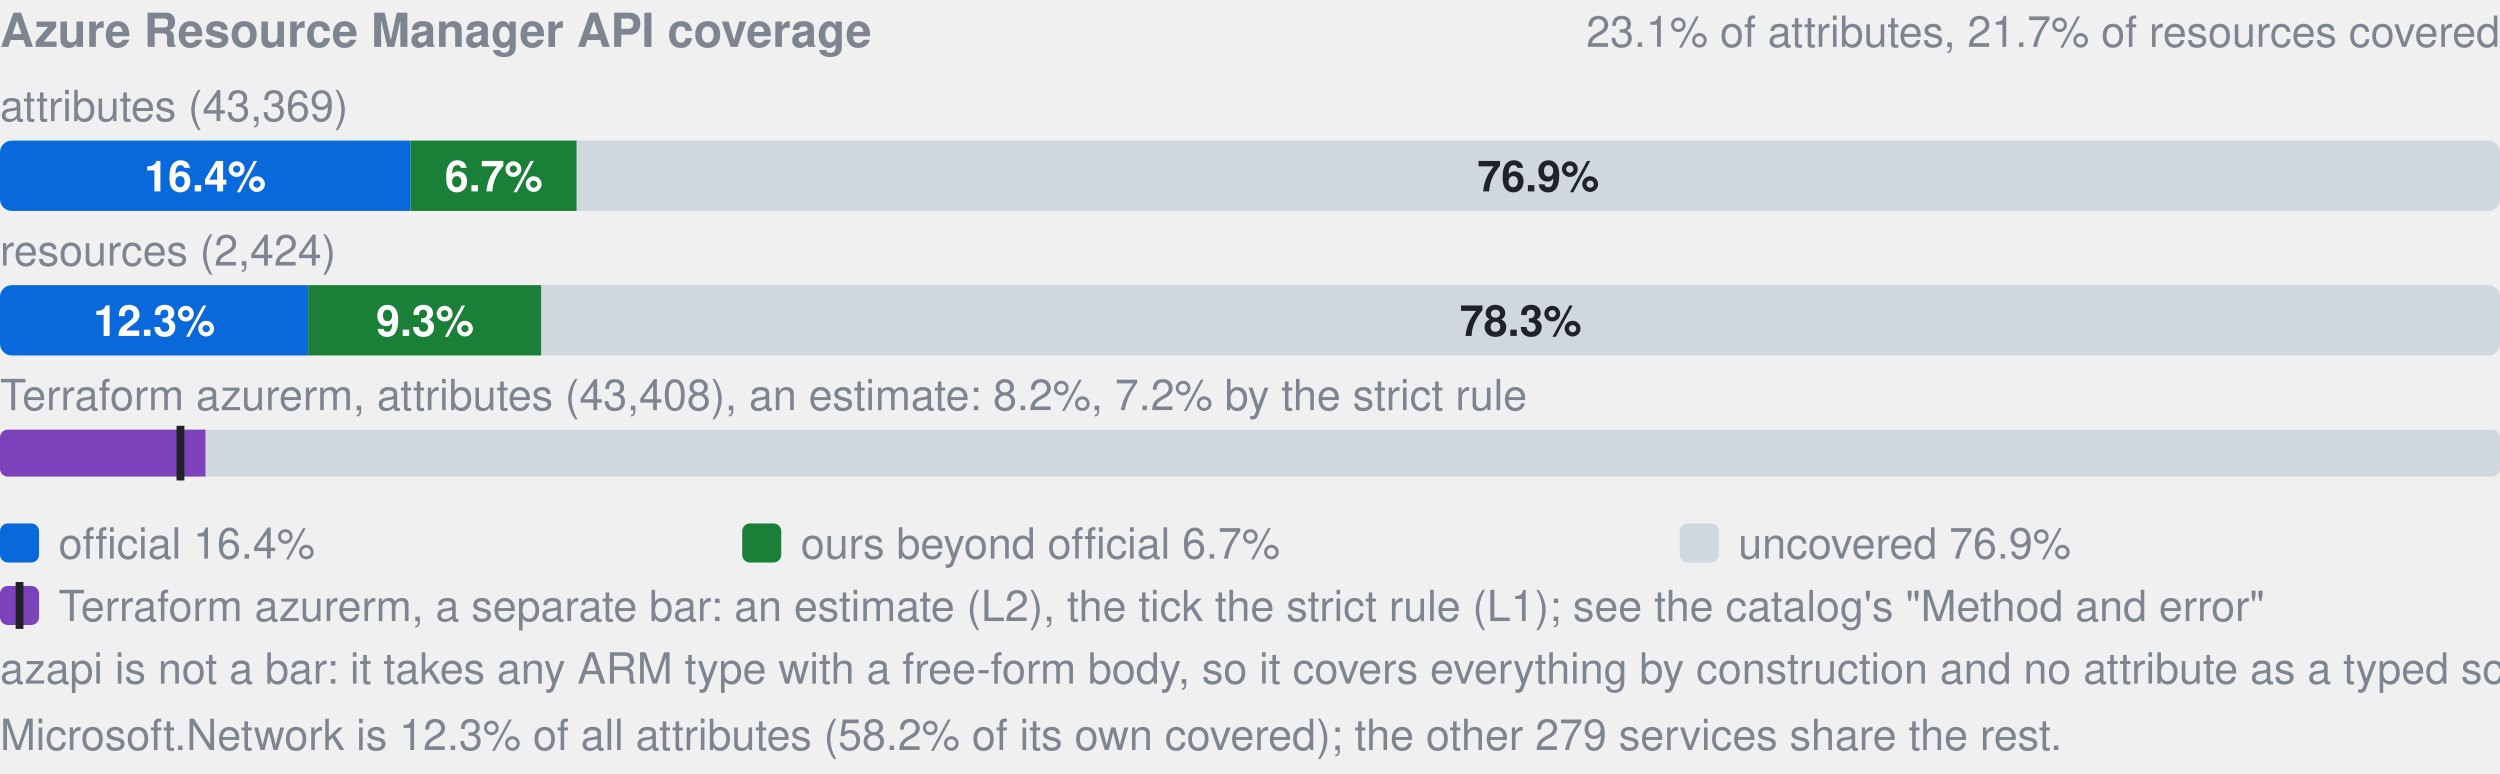
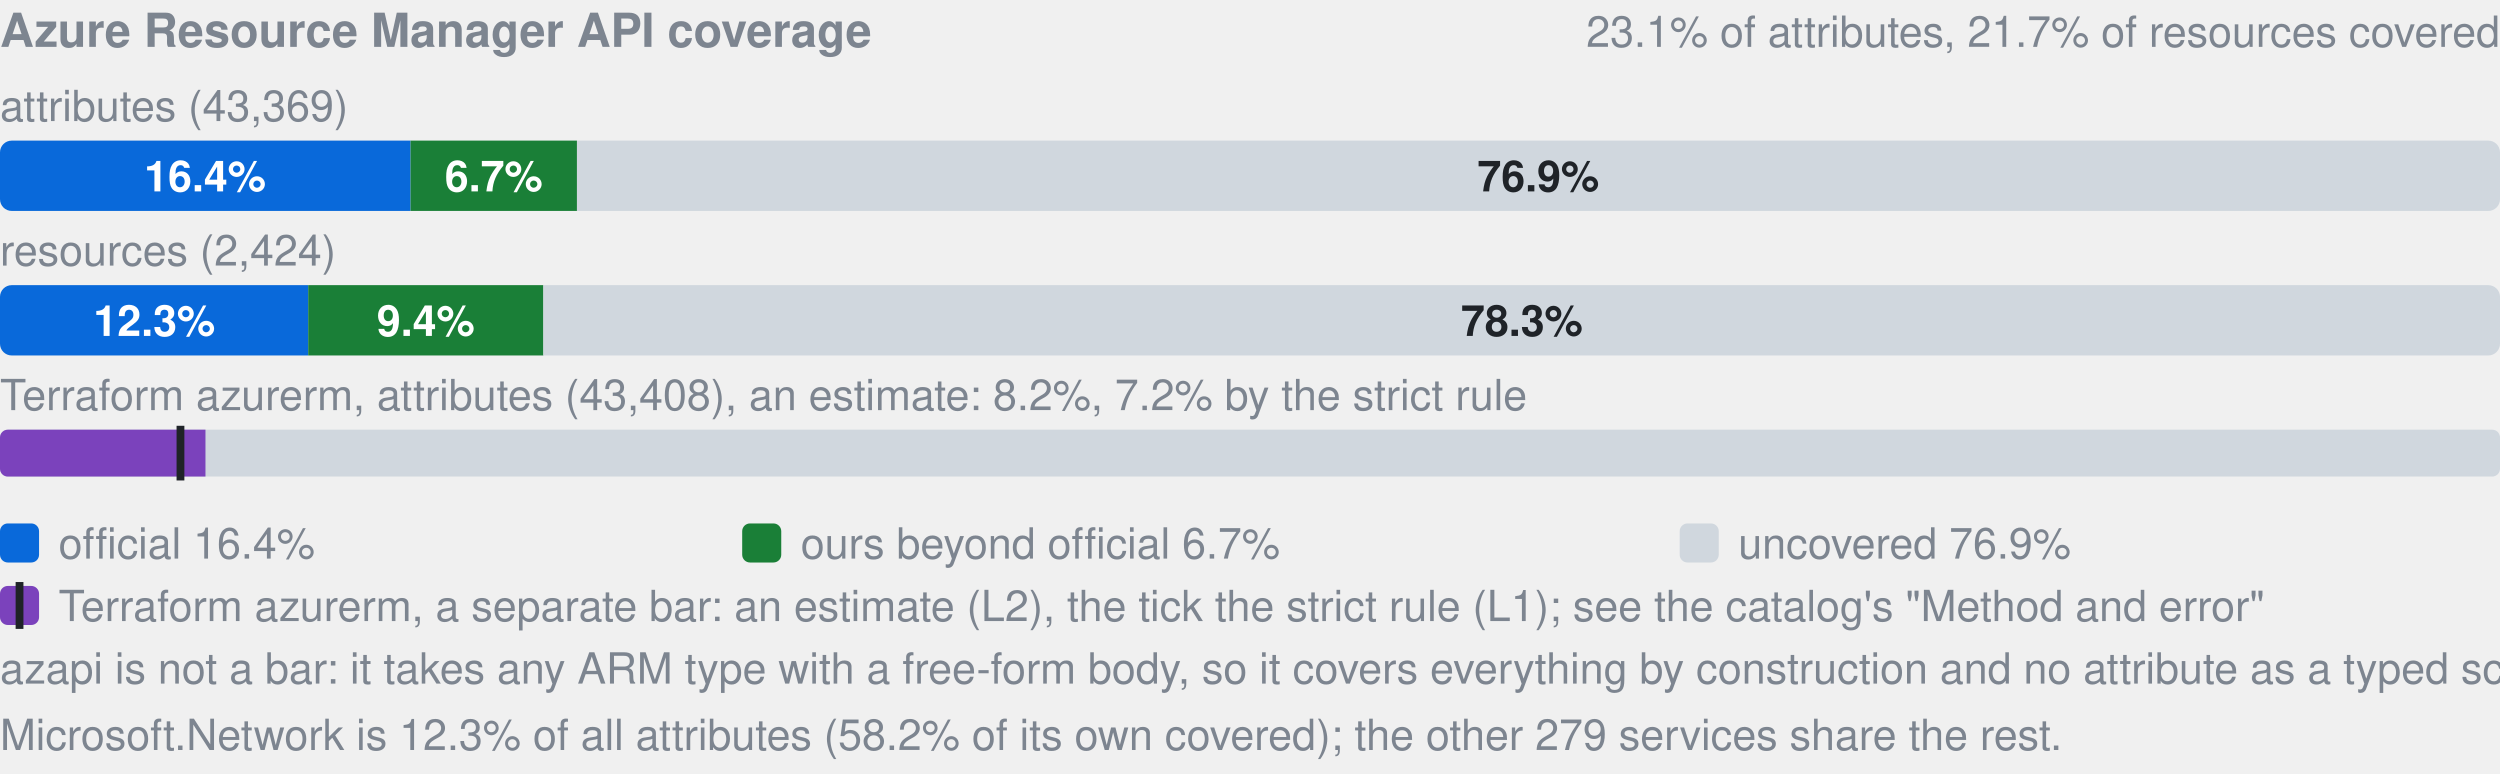
- <svg xmlns="http://www.w3.org/2000/svg" width="640" height="198" viewBox="0 0 640 198" role="img" aria-label="Azure Resource Manager API coverage: by attributes 16.4% official, 6.7% ours beyond official, 76.9% uncovered, of 43369; by resources 12.3% official, 9.3% ours beyond official, 78.3% uncovered, of 2424; Terraform azurerm, an estimate: 8.2% (L2), 7.2% by the strict rule (L1). azapi is not a bar: it takes any ARM type with a free-form body, so it covers everything by construction and no attribute as a typed schema.">
+ <svg xmlns="http://www.w3.org/2000/svg" width="640" height="198" viewBox="0 0 640 198" role="img" aria-label="Azure Resource Manager API coverage: by attributes 16.4% official, 6.7% ours beyond official, 76.9% uncovered, of 43369; by resources 12.3% official, 9.4% ours beyond official, 78.3% uncovered, of 2424; Terraform azurerm, an estimate: 8.2% (L2), 7.2% by the strict rule (L1). azapi is not a bar: it takes any ARM type with a free-form body, so it covers everything by construction and no attribute as a typed schema.">
  <style>text{font-family:-apple-system,BlinkMacSystemFont,"Segoe UI",Helvetica,Arial,sans-serif}.s{font-size:11px;font-weight:600}.t{font-size:11px;fill:#7d8590}.h{font-size:12px;font-weight:600;fill:#7d8590}</style>
  <text x="0" y="12" class="h">Azure Resource Manager API coverage</text>
  <text x="640" y="12" text-anchor="end" class="t">23.1% of attributes, 21.7% of resources covered</text>
  <text x="0" y="31" class="t">attributes (43,369)</text>
  <clipPath id="a">
    <rect x="0.0" y="36.0" width="640.0" height="18.0" rx="3" />
  </clipPath>
  <g clip-path="url(#a)">
    <rect x="0.0" y="36.0" width="105.1" height="18.0" fill="#0969da" />
    <rect x="105.1" y="36.0" width="42.6" height="18.0" fill="#1a7f37" />
-     <rect x="147.6" y="36.0" width="492.4" height="18.0" fill="#d0d7de" />
+     <rect x="147.7" y="36.0" width="492.3" height="18.0" fill="#d0d7de" />
  </g>
  <text x="52.5" y="49.0" text-anchor="middle" fill="#fff" class="s">16.4%</text>
  <text x="126.4" y="49.0" text-anchor="middle" fill="#fff" class="s">6.7%</text>
  <text x="393.8" y="49.0" text-anchor="middle" fill="#1f2328" class="s">76.9%</text>
  <text x="0" y="68" class="t">resources (2,424)</text>
  <clipPath id="r">
    <rect x="0.0" y="73.0" width="640.0" height="18.0" rx="3" />
  </clipPath>
  <g clip-path="url(#r)">
    <rect x="0.0" y="73.0" width="78.9" height="18.0" fill="#0969da" />
-     <rect x="78.9" y="73.0" width="59.7" height="18.0" fill="#1a7f37" />
-     <rect x="138.6" y="73.0" width="501.4" height="18.0" fill="#d0d7de" />
+     <rect x="78.9" y="73.0" width="60.2" height="18.0" fill="#1a7f37" />
+     <rect x="139.1" y="73.0" width="500.9" height="18.0" fill="#d0d7de" />
  </g>
  <text x="39.5" y="86.0" text-anchor="middle" fill="#fff" class="s">12.3%</text>
-   <text x="108.8" y="86.0" text-anchor="middle" fill="#fff" class="s">9.3%</text>
-   <text x="389.3" y="86.0" text-anchor="middle" fill="#1f2328" class="s">78.3%</text>
+   <text x="109.0" y="86.0" text-anchor="middle" fill="#fff" class="s">9.4%</text>
+   <text x="389.6" y="86.0" text-anchor="middle" fill="#1f2328" class="s">78.3%</text>
  <text x="0" y="105" class="t">Terraform azurerm, attributes (43,408), an estimate: 8.2%, 7.2% by the strict rule</text>
  <clipPath id="tf">
    <rect x="0.0" y="110.0" width="640.0" height="12.0" rx="2" />
  </clipPath>
  <g clip-path="url(#tf)">
    <rect x="0.0" y="110.0" width="640.0" height="12.0" fill="#d0d7de" />
    <rect x="0.0" y="110.0" width="52.6" height="12.0" fill="#7b42bc" />
  </g>
  <rect x="45.2" y="109.0" width="2" height="14.0" fill="#1f2328" />
  <rect x="0" y="134" width="10" height="10" rx="2" fill="#0969da" />
  <text x="15" y="143" class="t">official 16.4%</text>
  <rect x="190" y="134" width="10" height="10" rx="2" fill="#1a7f37" />
  <text x="205" y="143" class="t">ours beyond official 6.7%</text>
  <rect x="430" y="134" width="10" height="10" rx="2" fill="#d0d7de" />
  <text x="445" y="143" class="t">uncovered 76.9%</text>
  <rect x="0" y="150" width="10" height="10" rx="2" fill="#7b42bc" />
  <rect x="4" y="149" width="2" height="12" fill="#1f2328" />
  <text x="15" y="159" class="t">Terraform azurerm, a separate bar: an estimate (L2), the tick the strict rule (L1); see the catalog's "Method and error"</text>
  <text x="0" y="175" class="t">azapi is not a bar: it takes any ARM type with a free-form body, so it covers everything by construction and no attribute as a typed schema.</text>
  <text x="0" y="192" class="t">Microsoft.Network is 12.3% of all attributes (58.2% of its own covered); the other 279 services share the rest.</text>
</svg>
